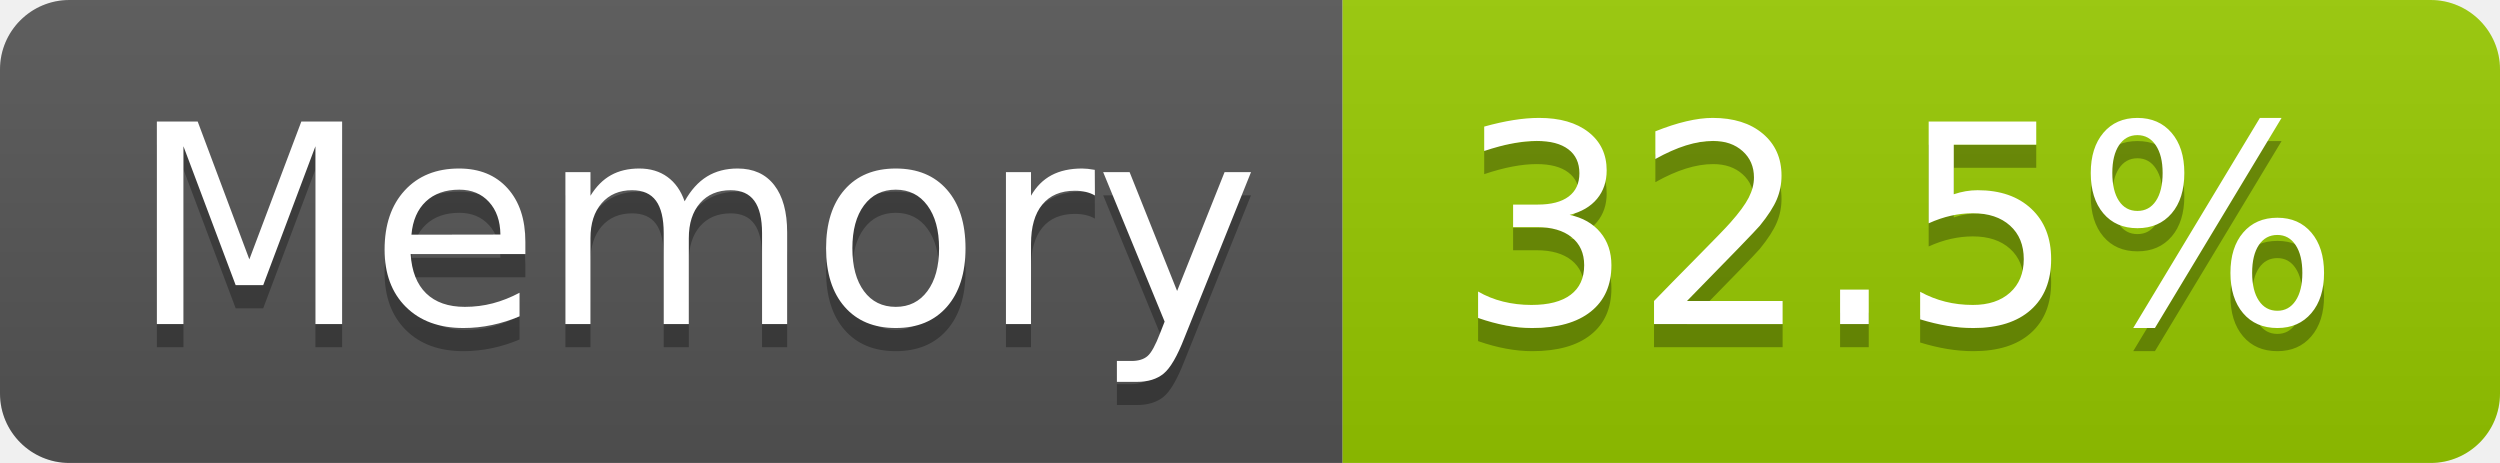
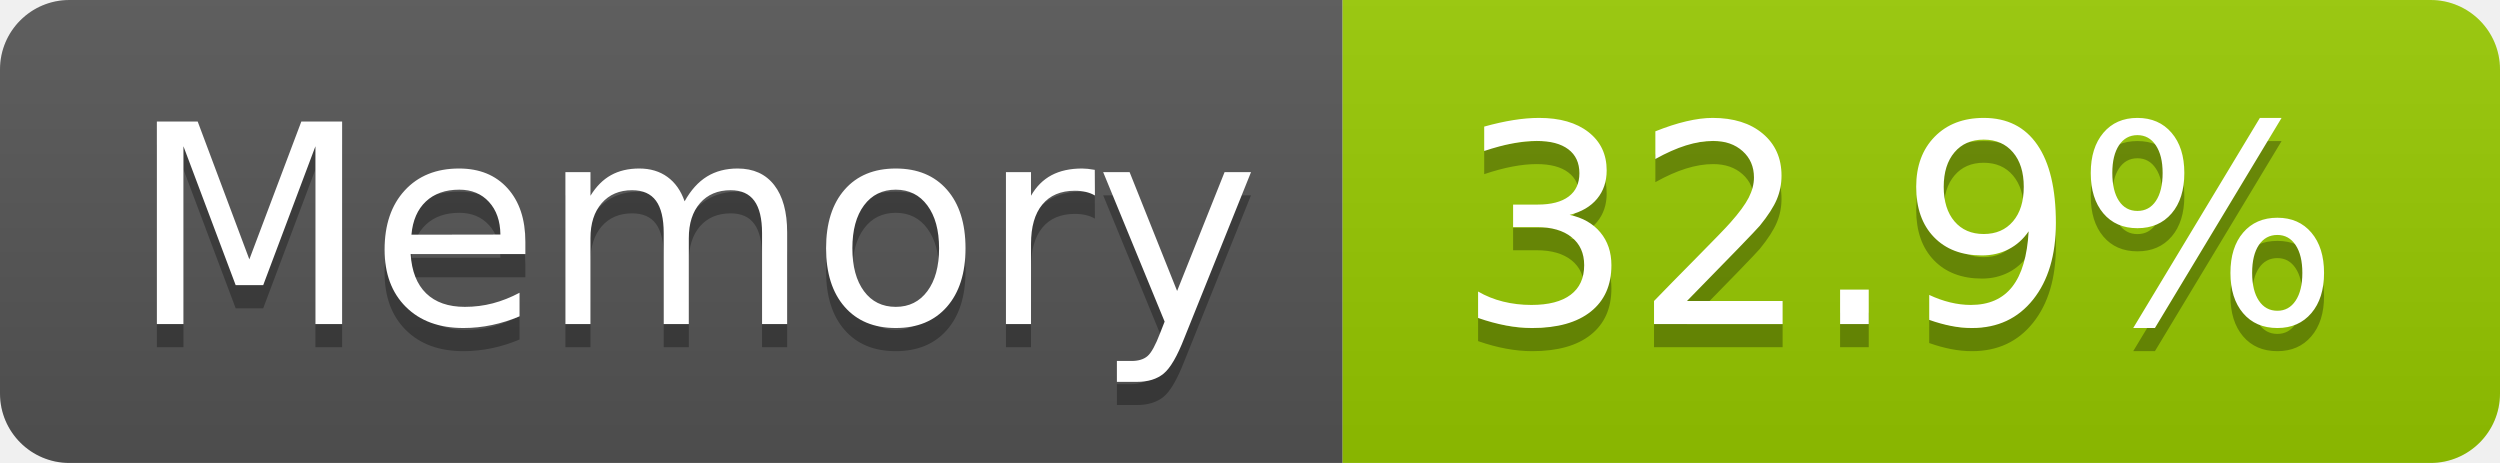
- <svg xmlns="http://www.w3.org/2000/svg" width="108" height="20" role="img" aria-label="Memory: 32.5%">
+ <svg xmlns="http://www.w3.org/2000/svg" width="108" height="20" role="img" aria-label="Memory: 32.9%">
  <linearGradient id="s" x2="0" y2="100%">
    <stop offset="0" stop-color="#bbb" stop-opacity=".1" />
    <stop offset="1" stop-opacity=".1" />
  </linearGradient>
  <clipPath id="r">
    <rect width="108" height="20" rx="3" fill="#fff" />
  </clipPath>
  <g clip-path="url(#r)">
    <rect width="58" height="20" fill="#555" />
    <rect x="58" width="50" height="20" fill="#97ca00" />
    <rect width="108" height="20" fill="url(#s)" />
  </g>
  <g fill="#fff" text-anchor="middle" font-family="Verdana,Geneva,DejaVu Sans,sans-serif" text-rendering="geometricPrecision" font-size="120">
    <text aria-hidden="true" x="300" y="150" fill="#010101" fill-opacity=".3" transform="scale(.1)" textLength="466">Memory</text>
    <text x="300" y="140" transform="scale(.1)" fill="#fff" textLength="466">Memory</text>
-     <text aria-hidden="true" x="820" y="150" fill="#010101" fill-opacity=".3" transform="scale(.1)" textLength="390">32.5%</text>
-     <text x="820" y="140" transform="scale(.1)" fill="#fff" textLength="390">32.5%</text>
+     <text aria-hidden="true" x="820" y="150" fill="#010101" fill-opacity=".3" transform="scale(.1)" textLength="390">32.9%</text>
+     <text x="820" y="140" transform="scale(.1)" fill="#fff" textLength="390">32.9%</text>
  </g>
</svg>
